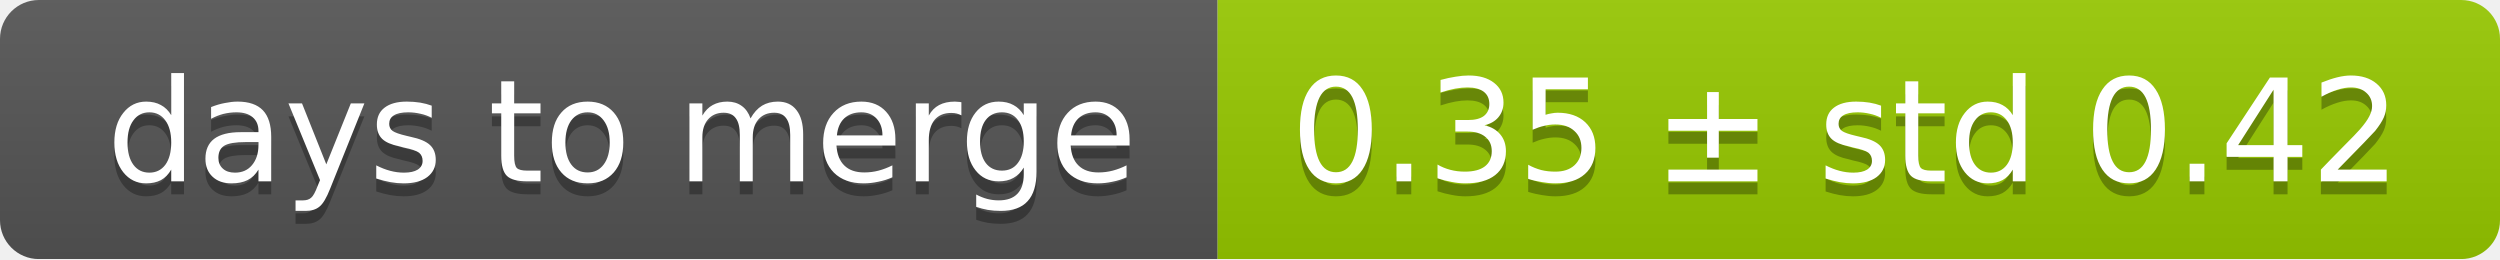
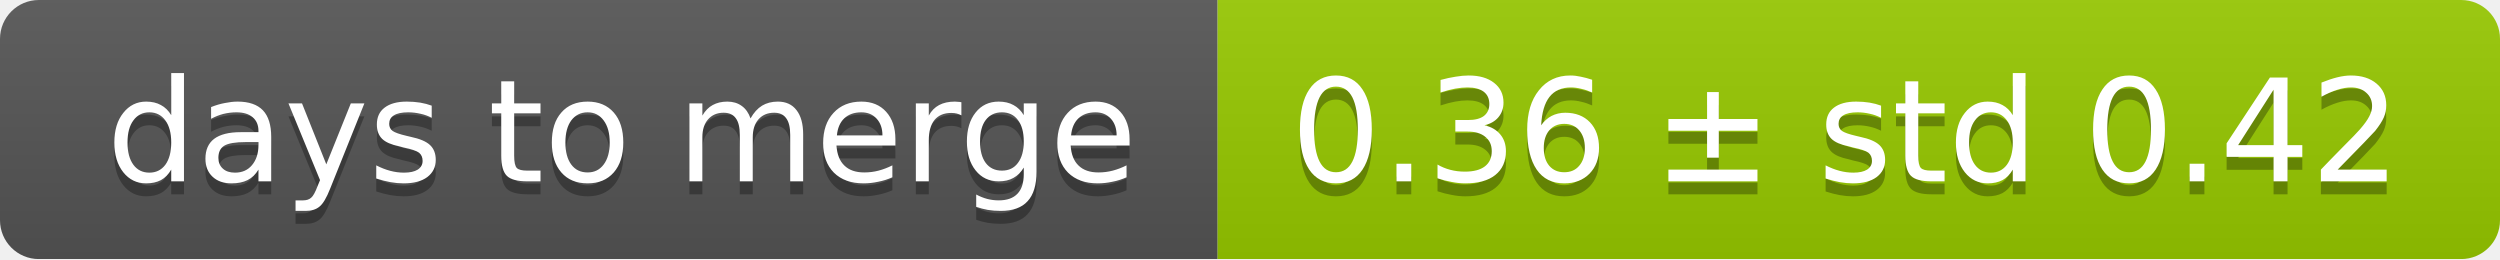
<svg xmlns="http://www.w3.org/2000/svg" width="193" height="20">
  <linearGradient id="smooth" x2="0" y2="100%">
    <stop offset="0" stop-color="#bbb" stop-opacity=".1" />
    <stop offset="1" stop-opacity=".1" />
  </linearGradient>
  <mask id="round">
    <rect width="193" height="20" rx="3" fill="#fff" />
  </mask>
  <g mask="url(#round)">
    <rect width="94" height="20" fill="#555" />
    <rect x="94" width="99" height="20" fill="#97ca00" />
    <rect width="193" height="20" fill="url(#smooth)" />
  </g>
  <g fill="#fff" text-anchor="middle" font-family="DejaVu Sans,Verdana,Geneva,sans-serif" font-size="11">
    <text x="48" y="15" fill="#010101" fill-opacity=".3">days to merge</text>
    <text x="48" y="14">days to merge</text>
-     <text x="142.5" y="15" fill="#010101" fill-opacity=".3">0.35 ± std 0.42</text>
-     <text x="142.5" y="14">0.35 ± std 0.42</text>
+     <text x="142.5" y="15" fill="#010101" fill-opacity=".3">0.36 ± std 0.42</text>
+     <text x="142.5" y="14">0.36 ± std 0.42</text>
  </g>
</svg>
